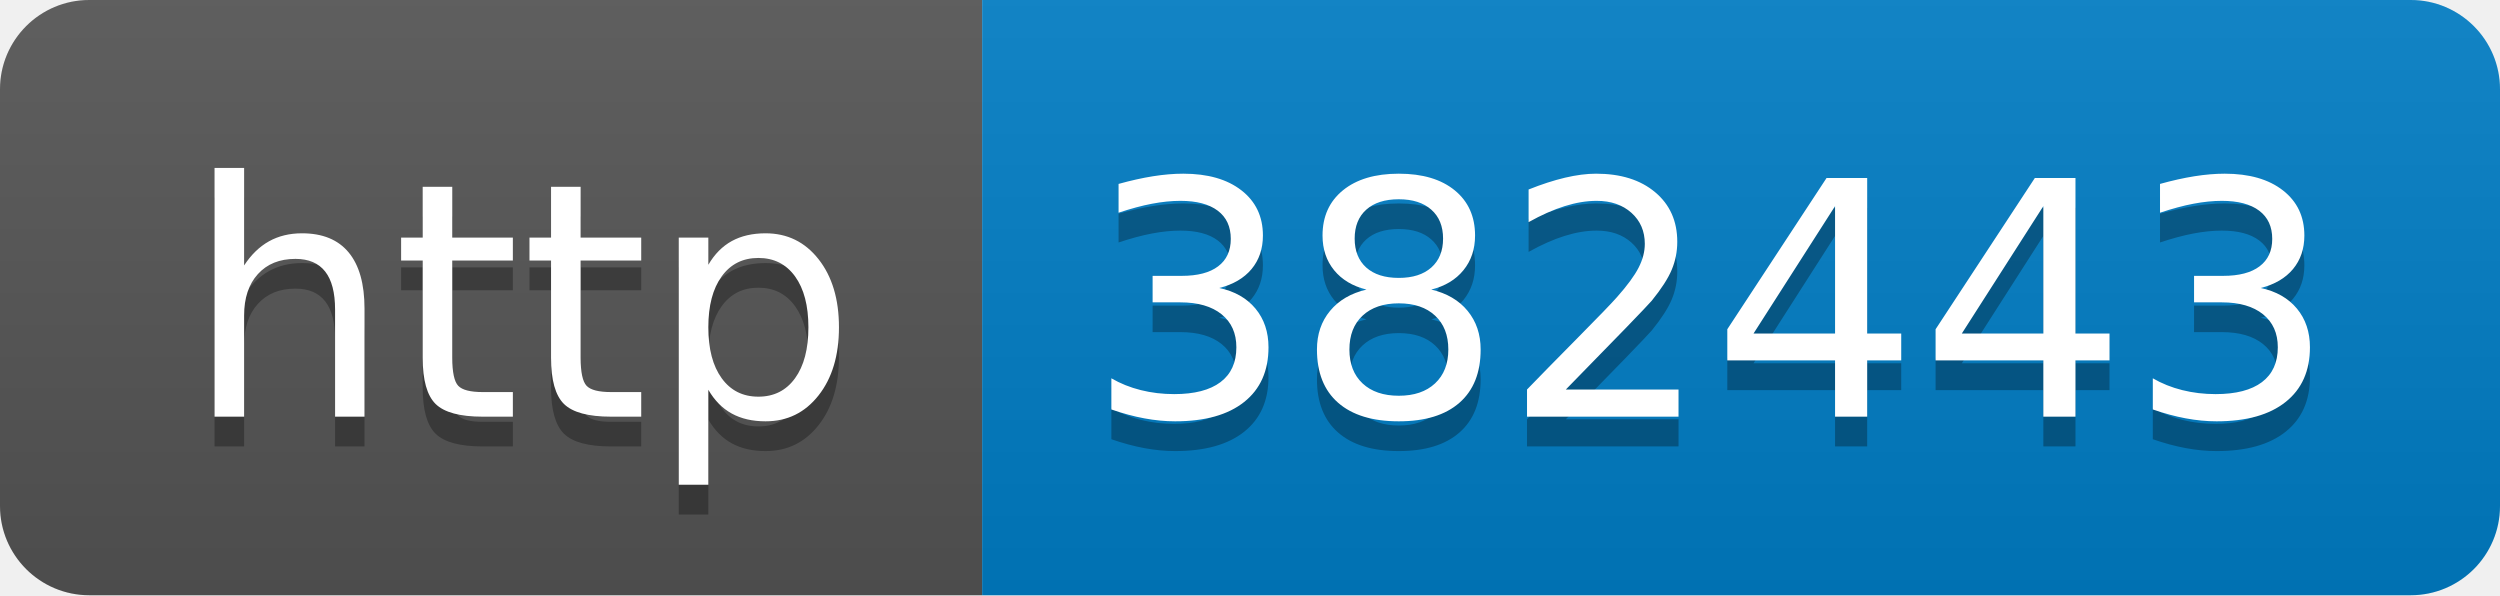
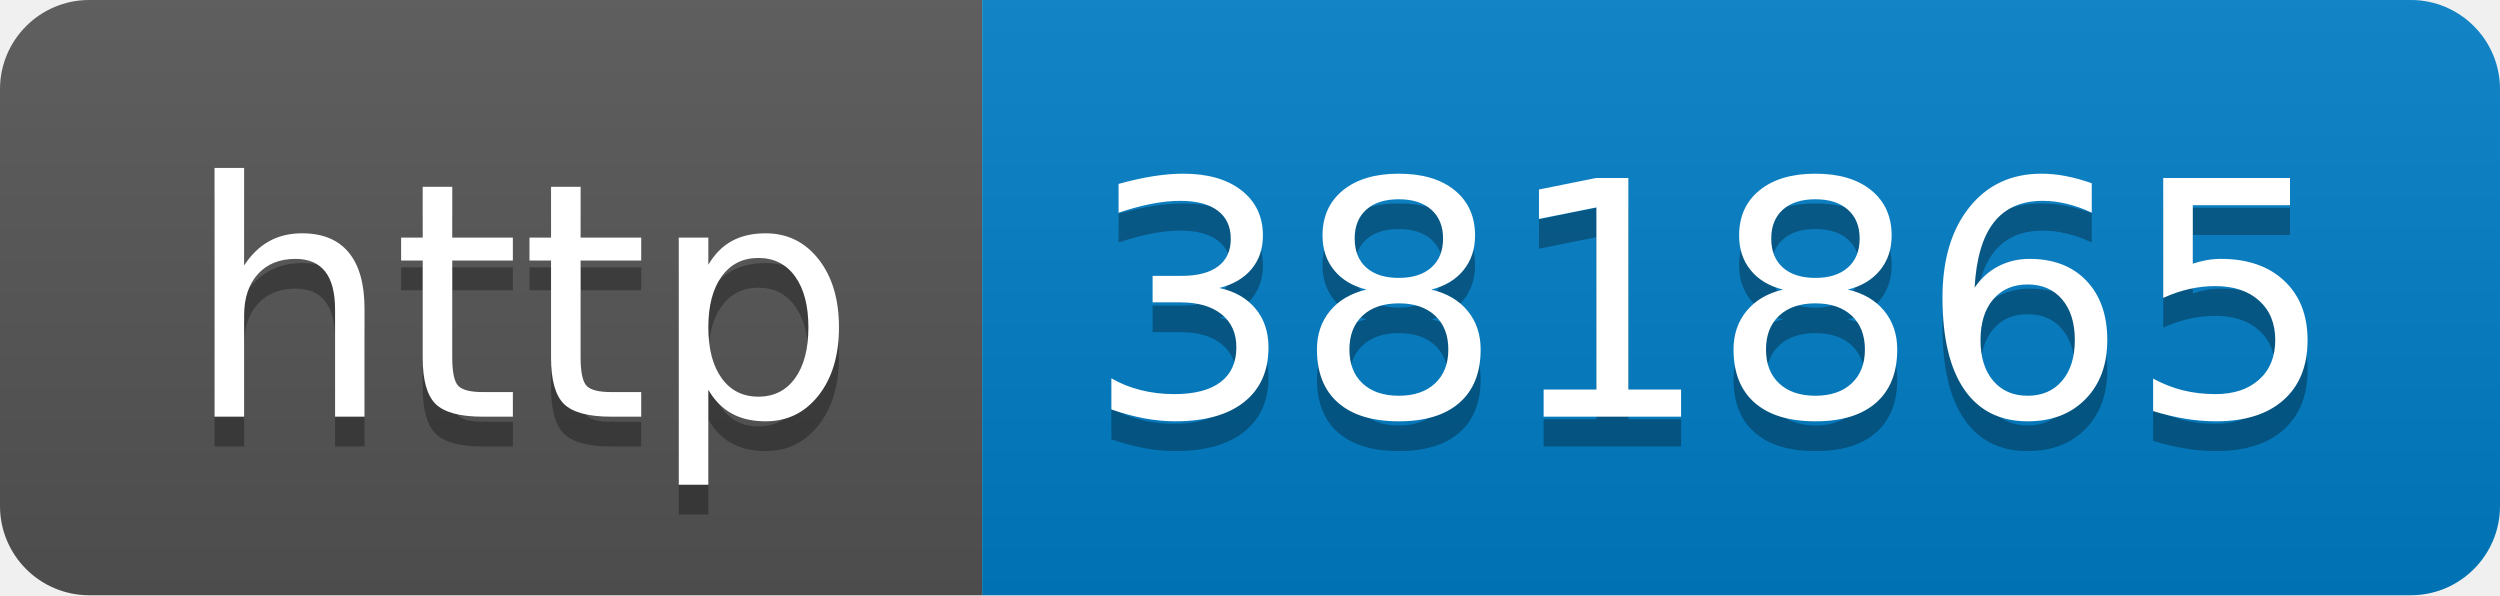
- <svg xmlns="http://www.w3.org/2000/svg" width="84" height="20" role="img" aria-label="http: 382443">
+ <svg xmlns="http://www.w3.org/2000/svg" width="84" height="20" role="img" aria-label="http: 381865">
  <linearGradient id="s" x2="0" y2="100%">
    <stop offset="0" stop-color="#bbb" stop-opacity=".1" />
    <stop offset="1" stop-opacity=".1" />
  </linearGradient>
  <clipPath id="r">
    <rect width="84" height="20" rx="3" fill="#fff" />
  </clipPath>
  <g clip-path="url(#r)">
    <rect width="33" height="20" fill="#555" />
    <rect x="33" width="51" height="20" fill="#007ec6" />
    <rect width="84" height="20" fill="url(#s)" />
  </g>
  <g fill="#fff" text-anchor="middle" font-family="Verdana,Geneva,DejaVu Sans,sans-serif" text-rendering="geometricPrecision" font-size="110">
    <text aria-hidden="true" x="175" y="150" fill="#010101" fill-opacity=".3" transform="scale(.1)" textLength="230">http</text>
    <text x="175" y="140" transform="scale(.1)" fill="#fff" textLength="230">http</text>
-     <text aria-hidden="true" x="575" y="150" fill="#010101" fill-opacity=".3" transform="scale(.1)" textLength="410">382443</text>
-     <text x="575" y="140" transform="scale(.1)" fill="#fff" textLength="410">382443</text>
+     <text aria-hidden="true" x="575" y="150" fill="#010101" fill-opacity=".3" transform="scale(.1)" textLength="410">381865</text>
+     <text x="575" y="140" transform="scale(.1)" fill="#fff" textLength="410">381865</text>
  </g>
</svg>
